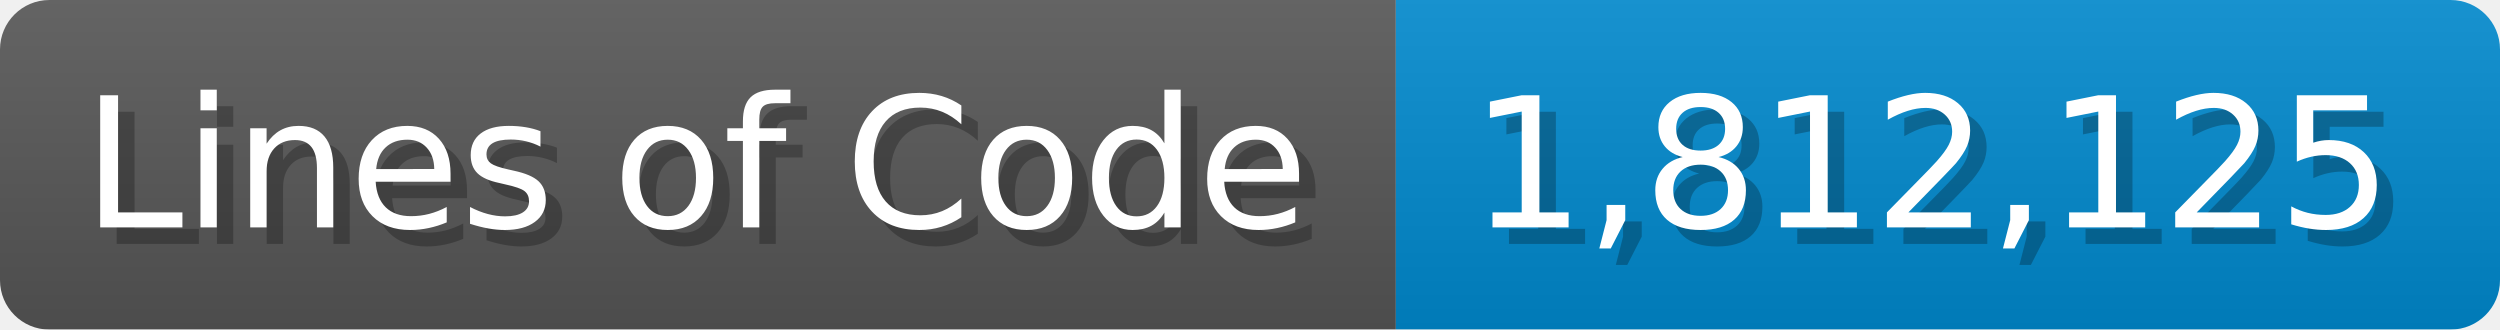
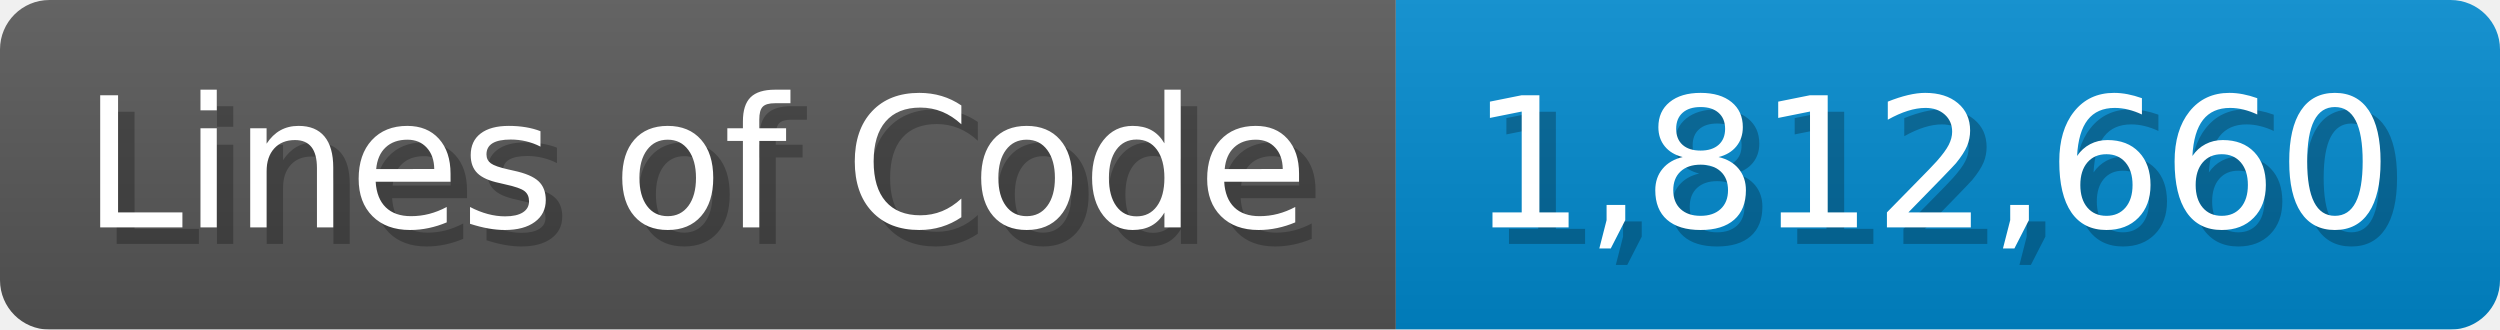
<svg xmlns="http://www.w3.org/2000/svg" width="151.7" height="20" viewBox="0 0 1517 200">
  <linearGradient id="a" x2="0" y2="100%">
    <stop offset="0" stop-opacity=".1" stop-color="#EEE" />
    <stop offset="1" stop-opacity=".1" />
  </linearGradient>
  <mask id="m">
    <rect width="1517" height="200" rx="30" fill="#FFF" />
  </mask>
  <g mask="url(#m)">
    <rect width="847" height="200" fill="#555" />
    <rect width="670" height="200" fill="#08C" x="847" />
    <rect width="1517" height="200" fill="url(#a)" />
  </g>
  <g fill="#fff" text-anchor="start" font-family="Verdana,DejaVu Sans,sans-serif" font-size="110">
    <text x="60" y="148" textLength="747" fill="#000" opacity="0.25">Lines of Code</text>
    <text x="50" y="138" textLength="747">Lines of Code</text>
-     <text x="902" y="148" textLength="570" fill="#000" opacity="0.25">1,812,125</text>
-     <text x="892" y="138" textLength="570">1,812,125</text>
+     <text x="902" y="148" textLength="570" fill="#000" opacity="0.25">1,812,660</text>
+     <text x="892" y="138" textLength="570">1,812,660</text>
  </g>
</svg>
